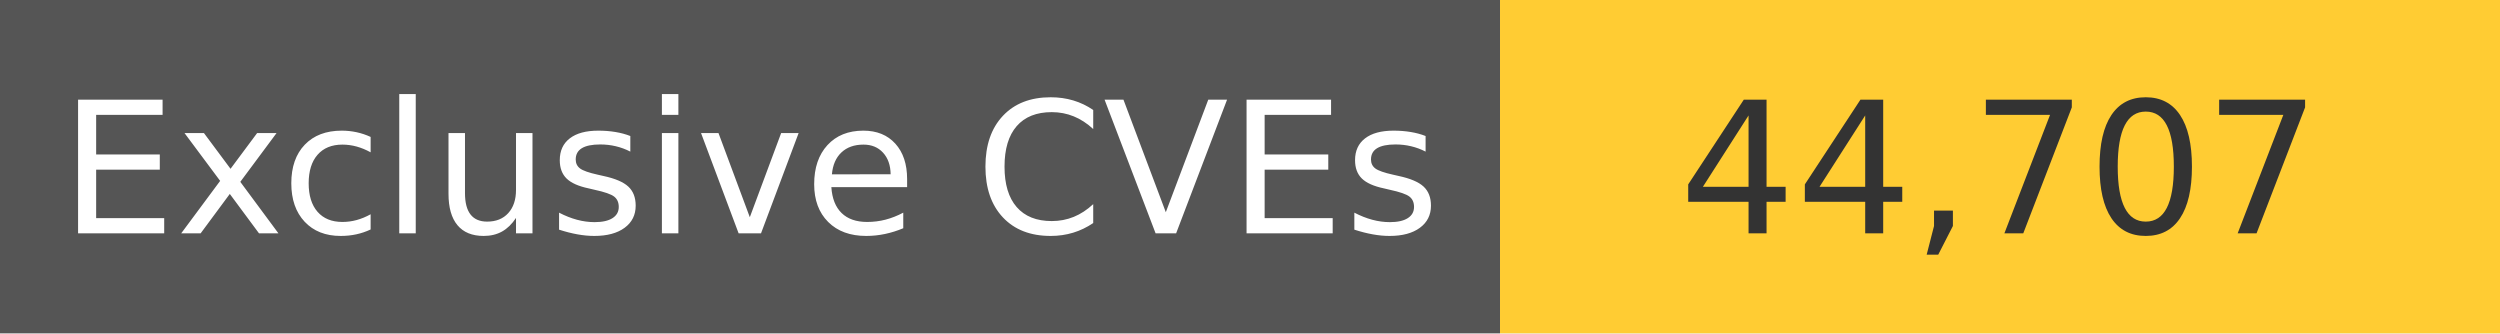
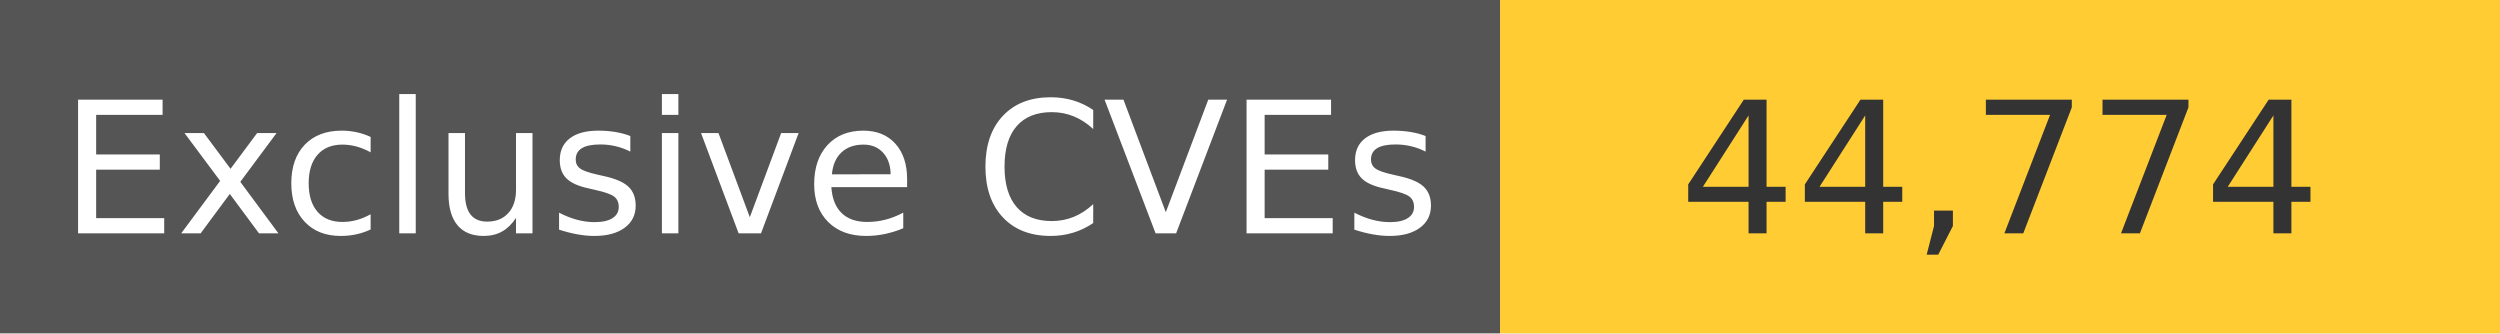
<svg xmlns="http://www.w3.org/2000/svg" width="150" height="20" role="img">
  <linearGradient id="s" x2="0" y2="100%">
    <stop offset="0" stop-color="#bbb" stop-opacity=".1" />
    <stop offset="1" stop-opacity=".1" />
  </linearGradient>
  <g>
    <rect width="90" height="20" fill="#555" />
    <rect x="90" width="267" height="20" fill="#ffcc33" />
  </g>
  <g fill="#fff" text-anchor="middle" font-family="Verdana,Geneva,DejaVu Sans,sans-serif" text-rendering="geometricPrecision" font-size="110">
    <text x="450" y="140" transform="scale(.1)" fill="#fff">
            Exclusive CVEs
        </text>
    <text x="1200" y="140" transform="scale(.1)" fill="#333">
-             44,707
+             44,774
        </text>
  </g>
</svg>
